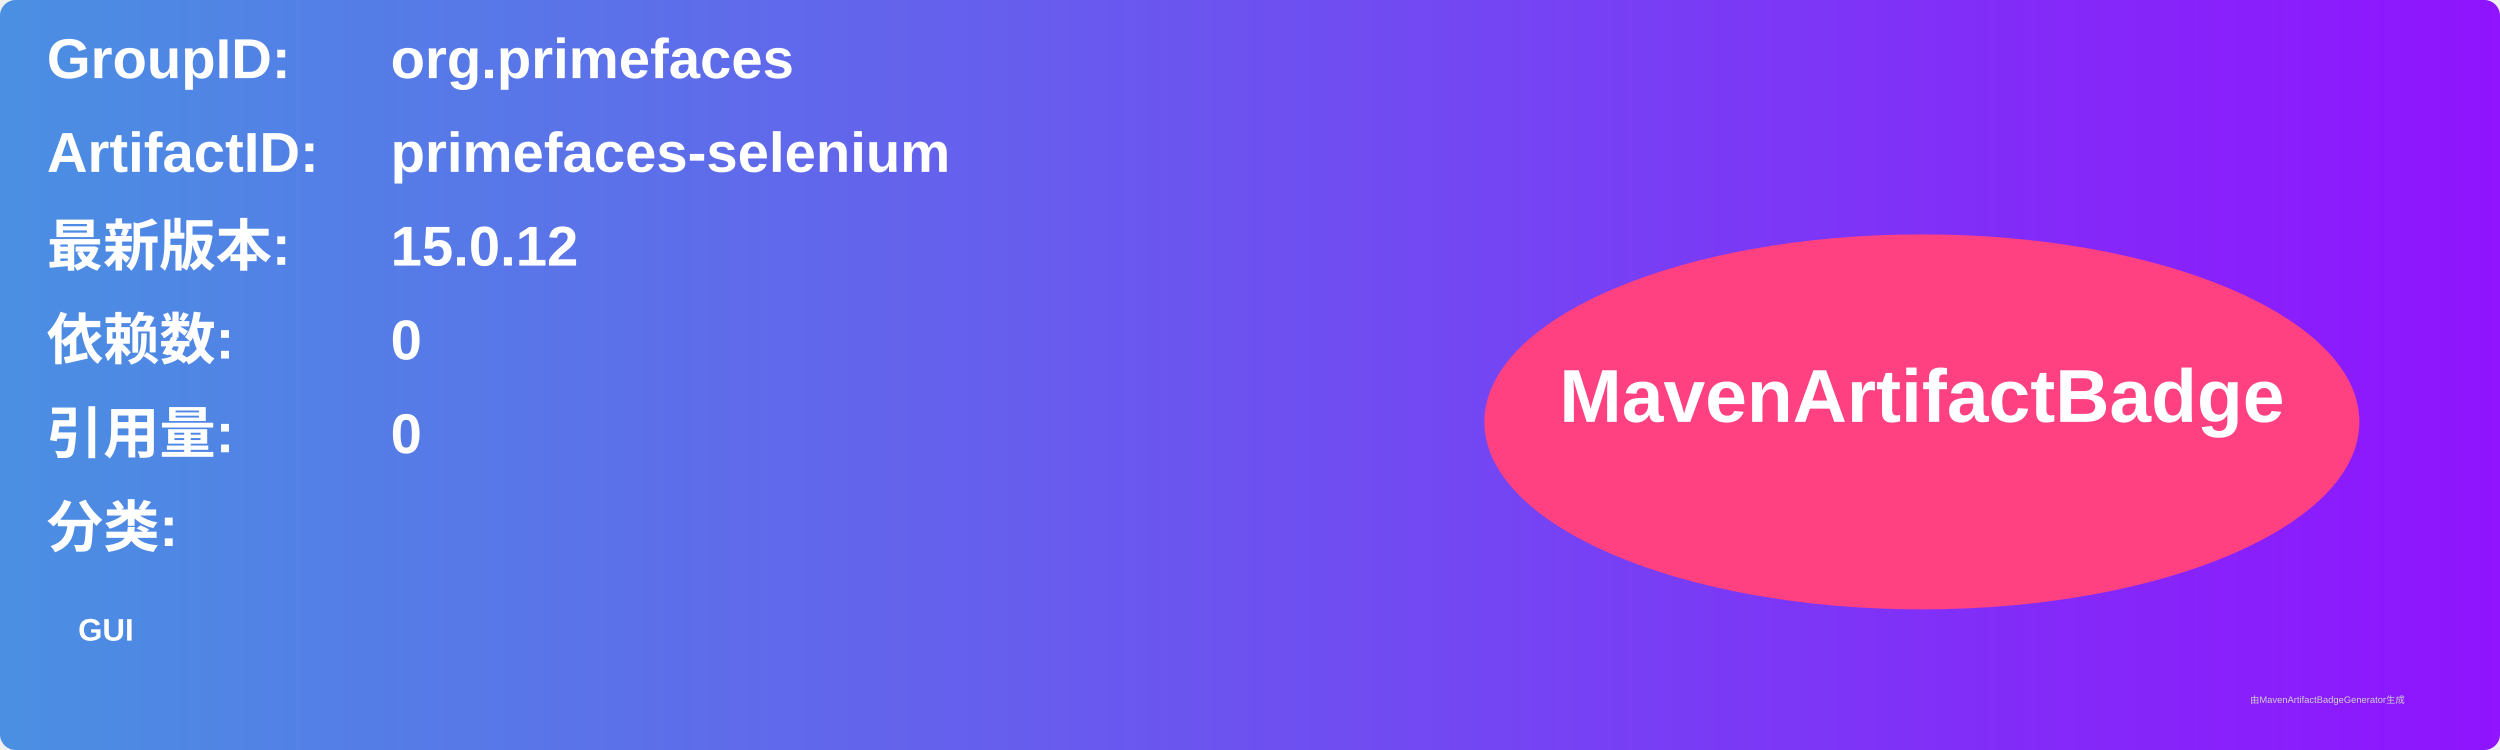
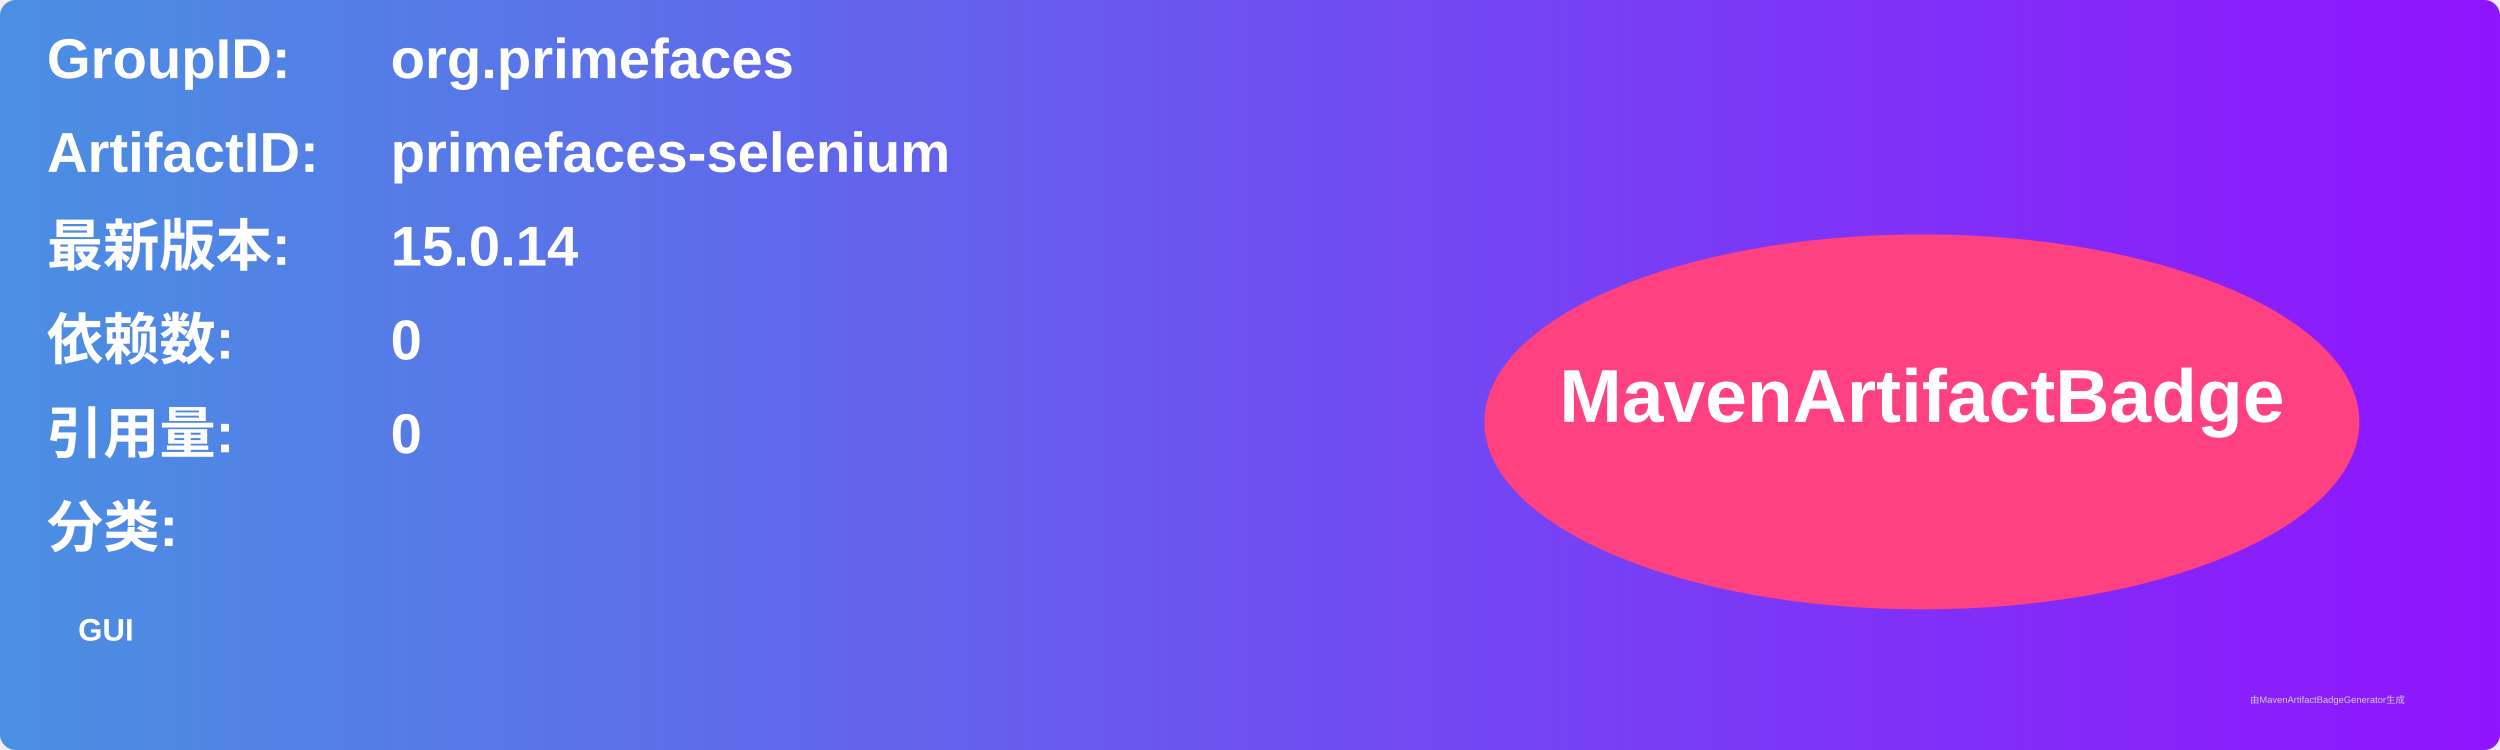
<svg xmlns="http://www.w3.org/2000/svg" width="800" height="240" viewBox="0 0 800 240">
  <linearGradient id="grad" x1="0%" y1="0%" x2="100%" y2="0%">
    <stop offset="0%" stop-color="#4a90e2" />
    <stop offset="100%" stop-color="#9013fe" />
  </linearGradient>
  <rect width="100%" height="100%" rx="5" ry="5" fill="url(#grad)" />
  <g transform="translate(15, 15)">
    <text x="0" y="10" font-family="Arial" font-size="18" fill="white" font-weight="bold" width="260">GroupID:</text>
    <text x="110" y="10" font-family="Arial" font-size="18" fill="white" font-weight="bold" width="460">org.primefaces</text>
    <text x="0" y="40" font-family="Arial" font-size="18" fill="white" font-weight="bold" width="260">ArtifactID:</text>
    <text x="110" y="40" font-family="Arial" font-size="18" fill="white" font-weight="bold" width="460">primefaces-selenium</text>
    <text x="0" y="70" font-family="Arial" font-size="18" fill="white" font-weight="bold">最新版本:</text>
    <text x="110" y="70" font-family="Arial" font-size="18" fill="white" font-weight="bold">
-       <tspan font-weight="bold">15.0.12</tspan>
+       <tspan font-weight="bold">15.0.14</tspan>
    </text>
    <text x="0" y="100" font-family="Arial" font-size="18" fill="white" font-weight="bold">依赖数: </text>
    <text x="110" y="100" font-family="Arial" font-size="18" fill="white">
      <tspan font-weight="bold">0</tspan>
    </text>
    <text x="0" y="130" font-family="Arial" font-size="18" fill="white" font-weight="bold">引用量: </text>
    <text x="110" y="130" font-family="Arial" font-size="18" fill="white">
      <tspan font-weight="bold">0</tspan>
    </text>
    <text x="0" y="160" font-family="Arial" font-size="18" fill="white" font-weight="bold">分类:</text>
    <text x="10" y="190" font-family="Arial" font-size="10" fill="white">
      <tspan font-weight="bold">GUI</tspan>
    </text>
    <ellipse cx="600" cy="120" rx="140" ry="60" fill="#ff4081" />
    <text x="600" y="120" text-anchor="middle" font-family="Arial" font-size="24" fill="white" font-weight="bold">MavenArtifactBadge</text>
  </g>
  <text x="720" y="225" font-family="Arial" font-size="3" fill="#d0d0d0">由MavenArtifactBadgeGenerator生成</text>
</svg>
